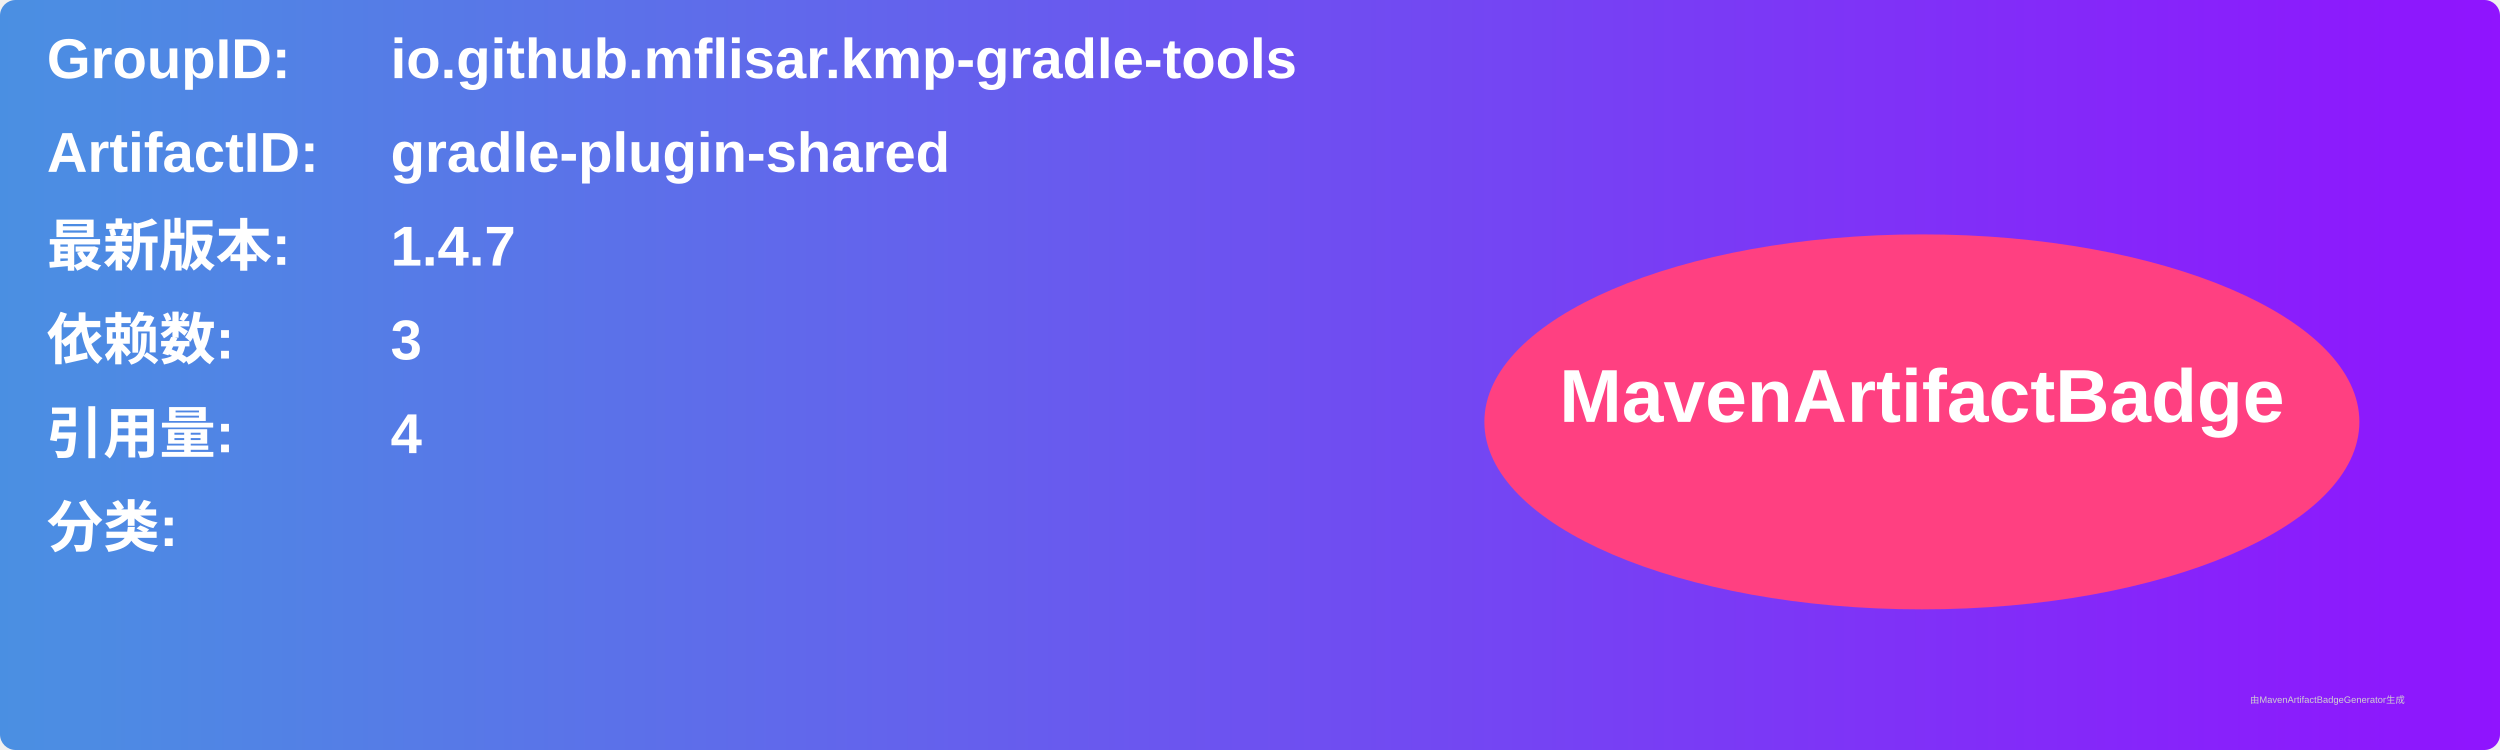
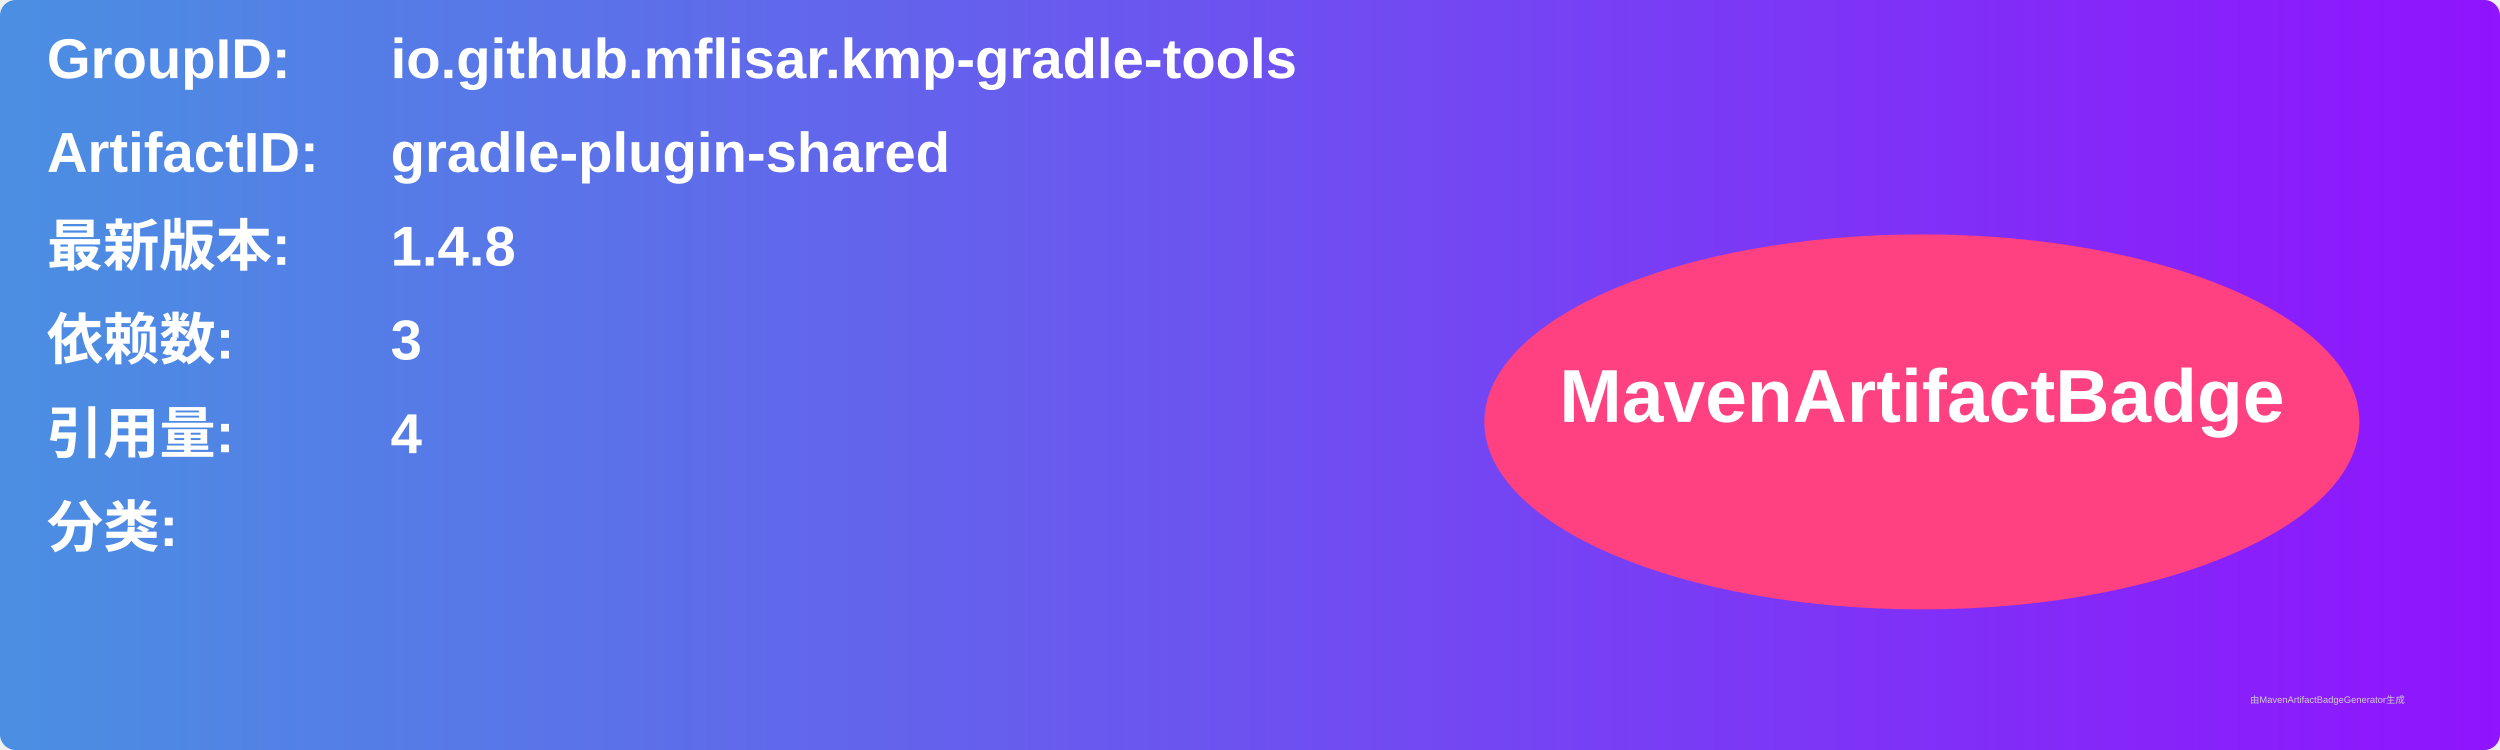
<svg xmlns="http://www.w3.org/2000/svg" width="800" height="240" viewBox="0 0 800 240">
  <linearGradient id="grad" x1="0%" y1="0%" x2="100%" y2="0%">
    <stop offset="0%" stop-color="#4a90e2" />
    <stop offset="100%" stop-color="#9013fe" />
  </linearGradient>
  <rect width="100%" height="100%" rx="5" ry="5" fill="url(#grad)" />
  <g transform="translate(15, 15)">
    <text x="0" y="10" font-family="Arial" font-size="18" fill="white" font-weight="bold" width="260">GroupID:</text>
    <text x="110" y="10" font-family="Arial" font-size="18" fill="white" font-weight="bold" width="460">io.github.mflisar.kmp-gradle-tools</text>
    <text x="0" y="40" font-family="Arial" font-size="18" fill="white" font-weight="bold" width="260">ArtifactID:</text>
    <text x="110" y="40" font-family="Arial" font-size="18" fill="white" font-weight="bold" width="460">gradle-plugin-shared</text>
    <text x="0" y="70" font-family="Arial" font-size="18" fill="white" font-weight="bold">最新版本:</text>
    <text x="110" y="70" font-family="Arial" font-size="18" fill="white" font-weight="bold">
-       <tspan font-weight="bold">1.4.7</tspan>
+       <tspan font-weight="bold">1.4.8</tspan>
    </text>
    <text x="0" y="100" font-family="Arial" font-size="18" fill="white" font-weight="bold">依赖数: </text>
    <text x="110" y="100" font-family="Arial" font-size="18" fill="white">
      <tspan font-weight="bold">3</tspan>
    </text>
    <text x="0" y="130" font-family="Arial" font-size="18" fill="white" font-weight="bold">引用量: </text>
    <text x="110" y="130" font-family="Arial" font-size="18" fill="white">
      <tspan font-weight="bold">4</tspan>
    </text>
    <text x="0" y="160" font-family="Arial" font-size="18" fill="white" font-weight="bold">分类:</text>
    <text x="10" y="190" font-family="Arial" font-size="10" fill="white">
      <tspan font-weight="bold" />
    </text>
    <ellipse cx="600" cy="120" rx="140" ry="60" fill="#ff4081" />
    <text x="600" y="120" text-anchor="middle" font-family="Arial" font-size="24" fill="white" font-weight="bold">MavenArtifactBadge</text>
  </g>
  <text x="720" y="225" font-family="Arial" font-size="3" fill="#d0d0d0">由MavenArtifactBadgeGenerator生成</text>
</svg>
